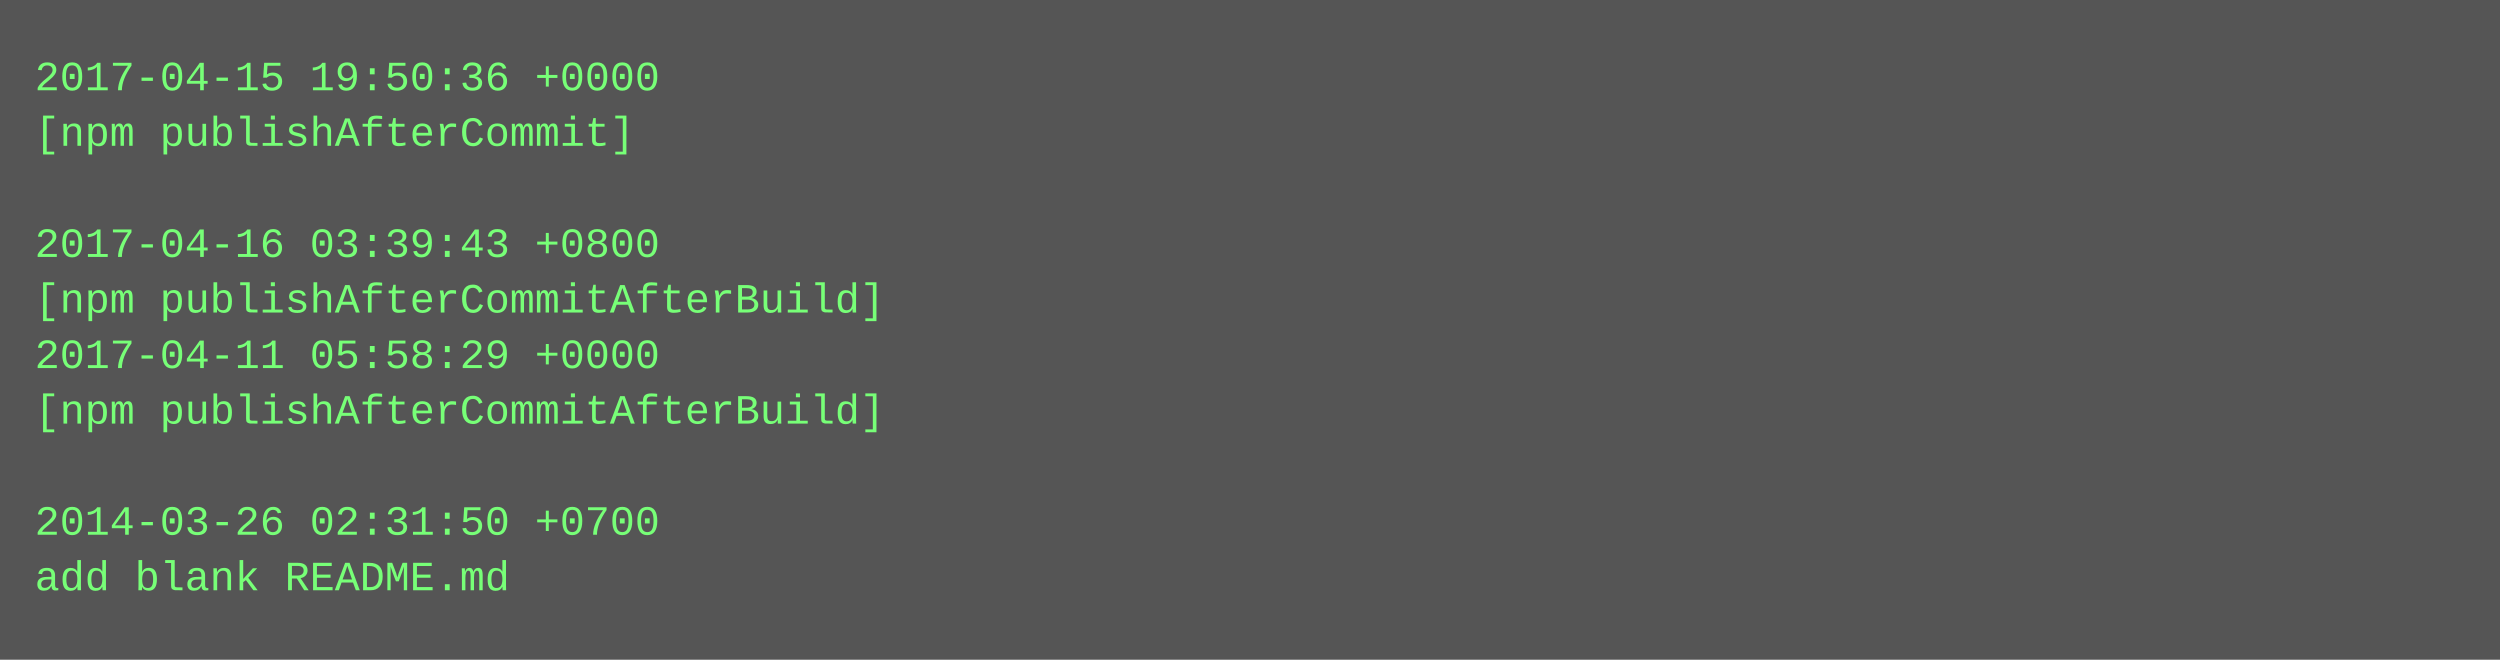
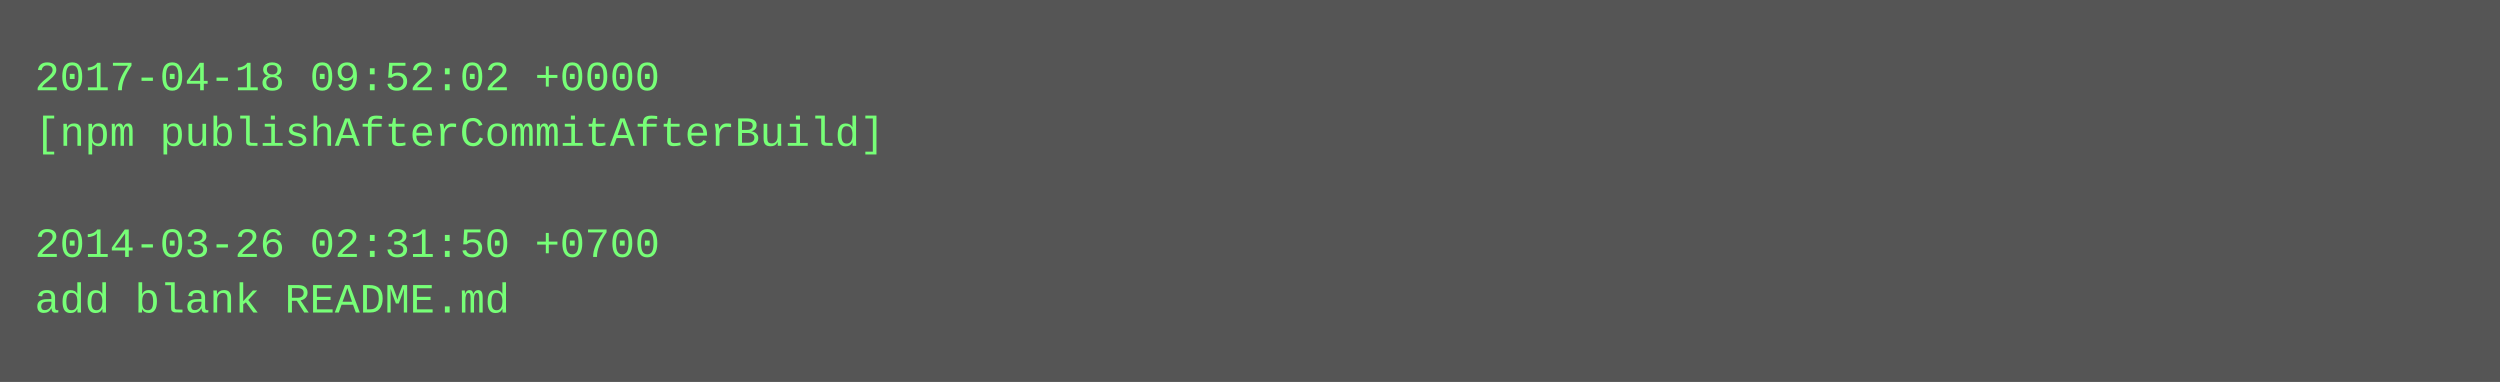
- <svg xmlns="http://www.w3.org/2000/svg" height="190" width="720">
-   <rect height="190" fill="#555" width="720" />
+ <svg xmlns="http://www.w3.org/2000/svg" height="110" width="720">
+   <rect height="110" fill="#555" width="720" />
  <text fill="#7f7" font-family="Courier New" font-size="12" xml:space="preserve">
-     <tspan x="10" y="26">2017-04-15 19:50:36 +0000</tspan>
-     <tspan x="10" y="42">[npm publishAfterCommit]</tspan>
+     <tspan x="10" y="26">2017-04-18 09:52:02 +0000</tspan>
+     <tspan x="10" y="42">[npm publishAfterCommitAfterBuild]</tspan>
    <tspan x="10" y="58" />
-     <tspan x="10" y="74">2017-04-16 03:39:43 +0800</tspan>
-     <tspan x="10" y="90">[npm publishAfterCommitAfterBuild]</tspan>
-     <tspan x="10" y="106">2017-04-11 05:58:29 +0000</tspan>
-     <tspan x="10" y="122">[npm publishAfterCommitAfterBuild]</tspan>
-     <tspan x="10" y="138" />
-     <tspan x="10" y="154">2014-03-26 02:31:50 +0700</tspan>
-     <tspan x="10" y="170">add blank README.md</tspan>
+     <tspan x="10" y="74">2014-03-26 02:31:50 +0700</tspan>
+     <tspan x="10" y="90">add blank README.md</tspan>
  </text>
</svg>
